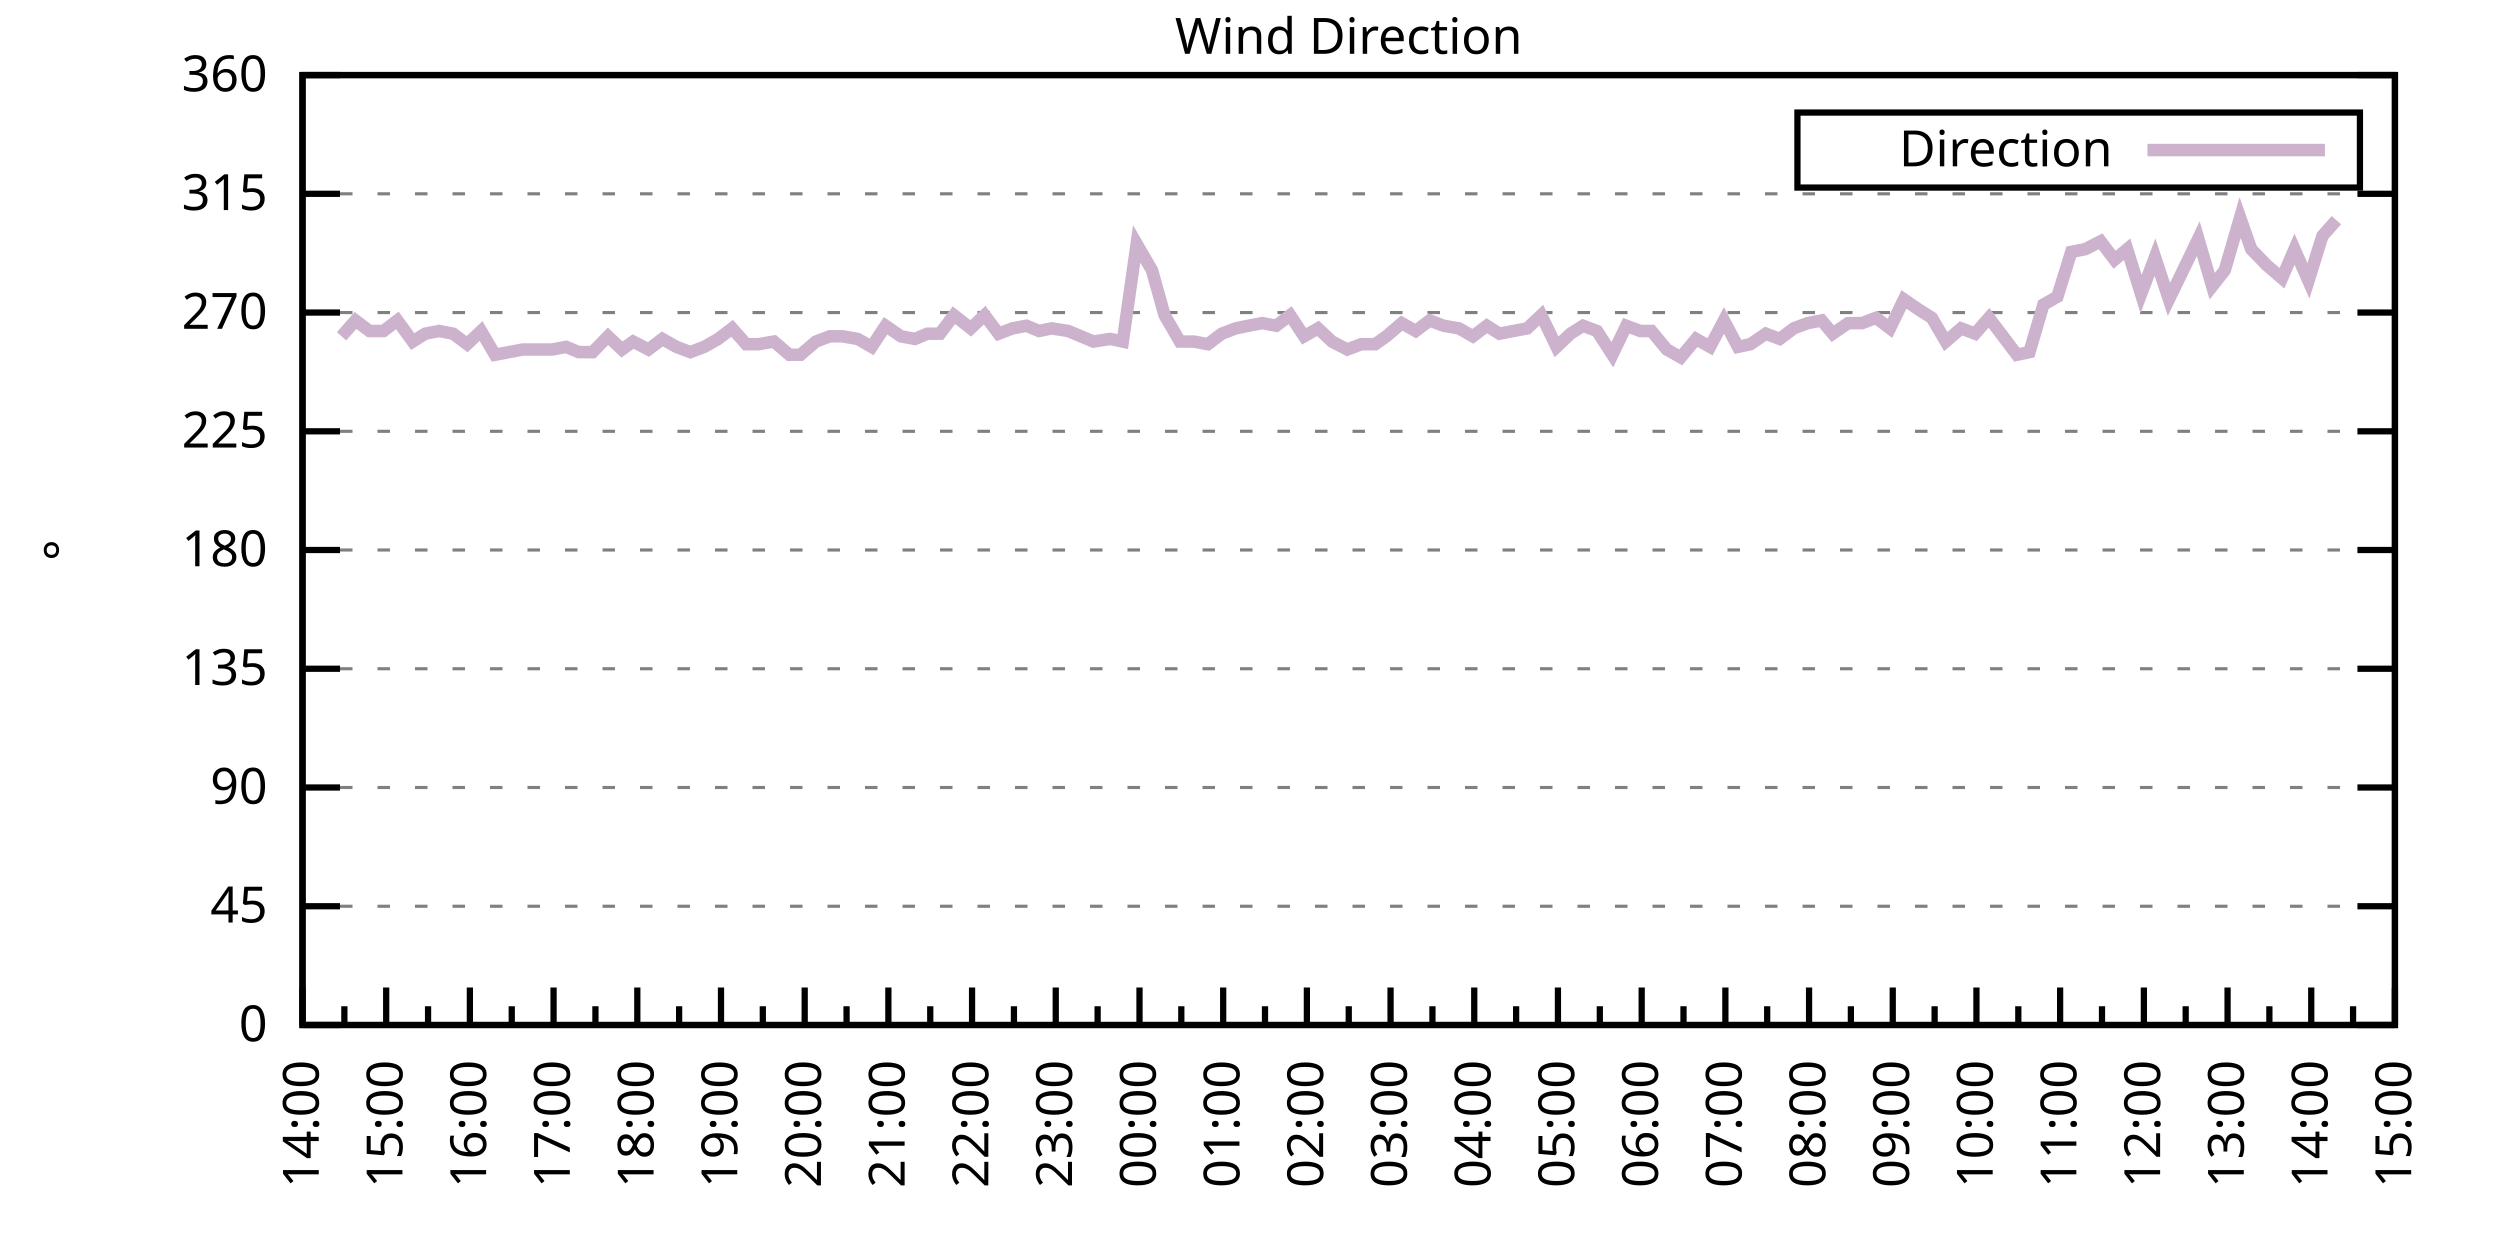
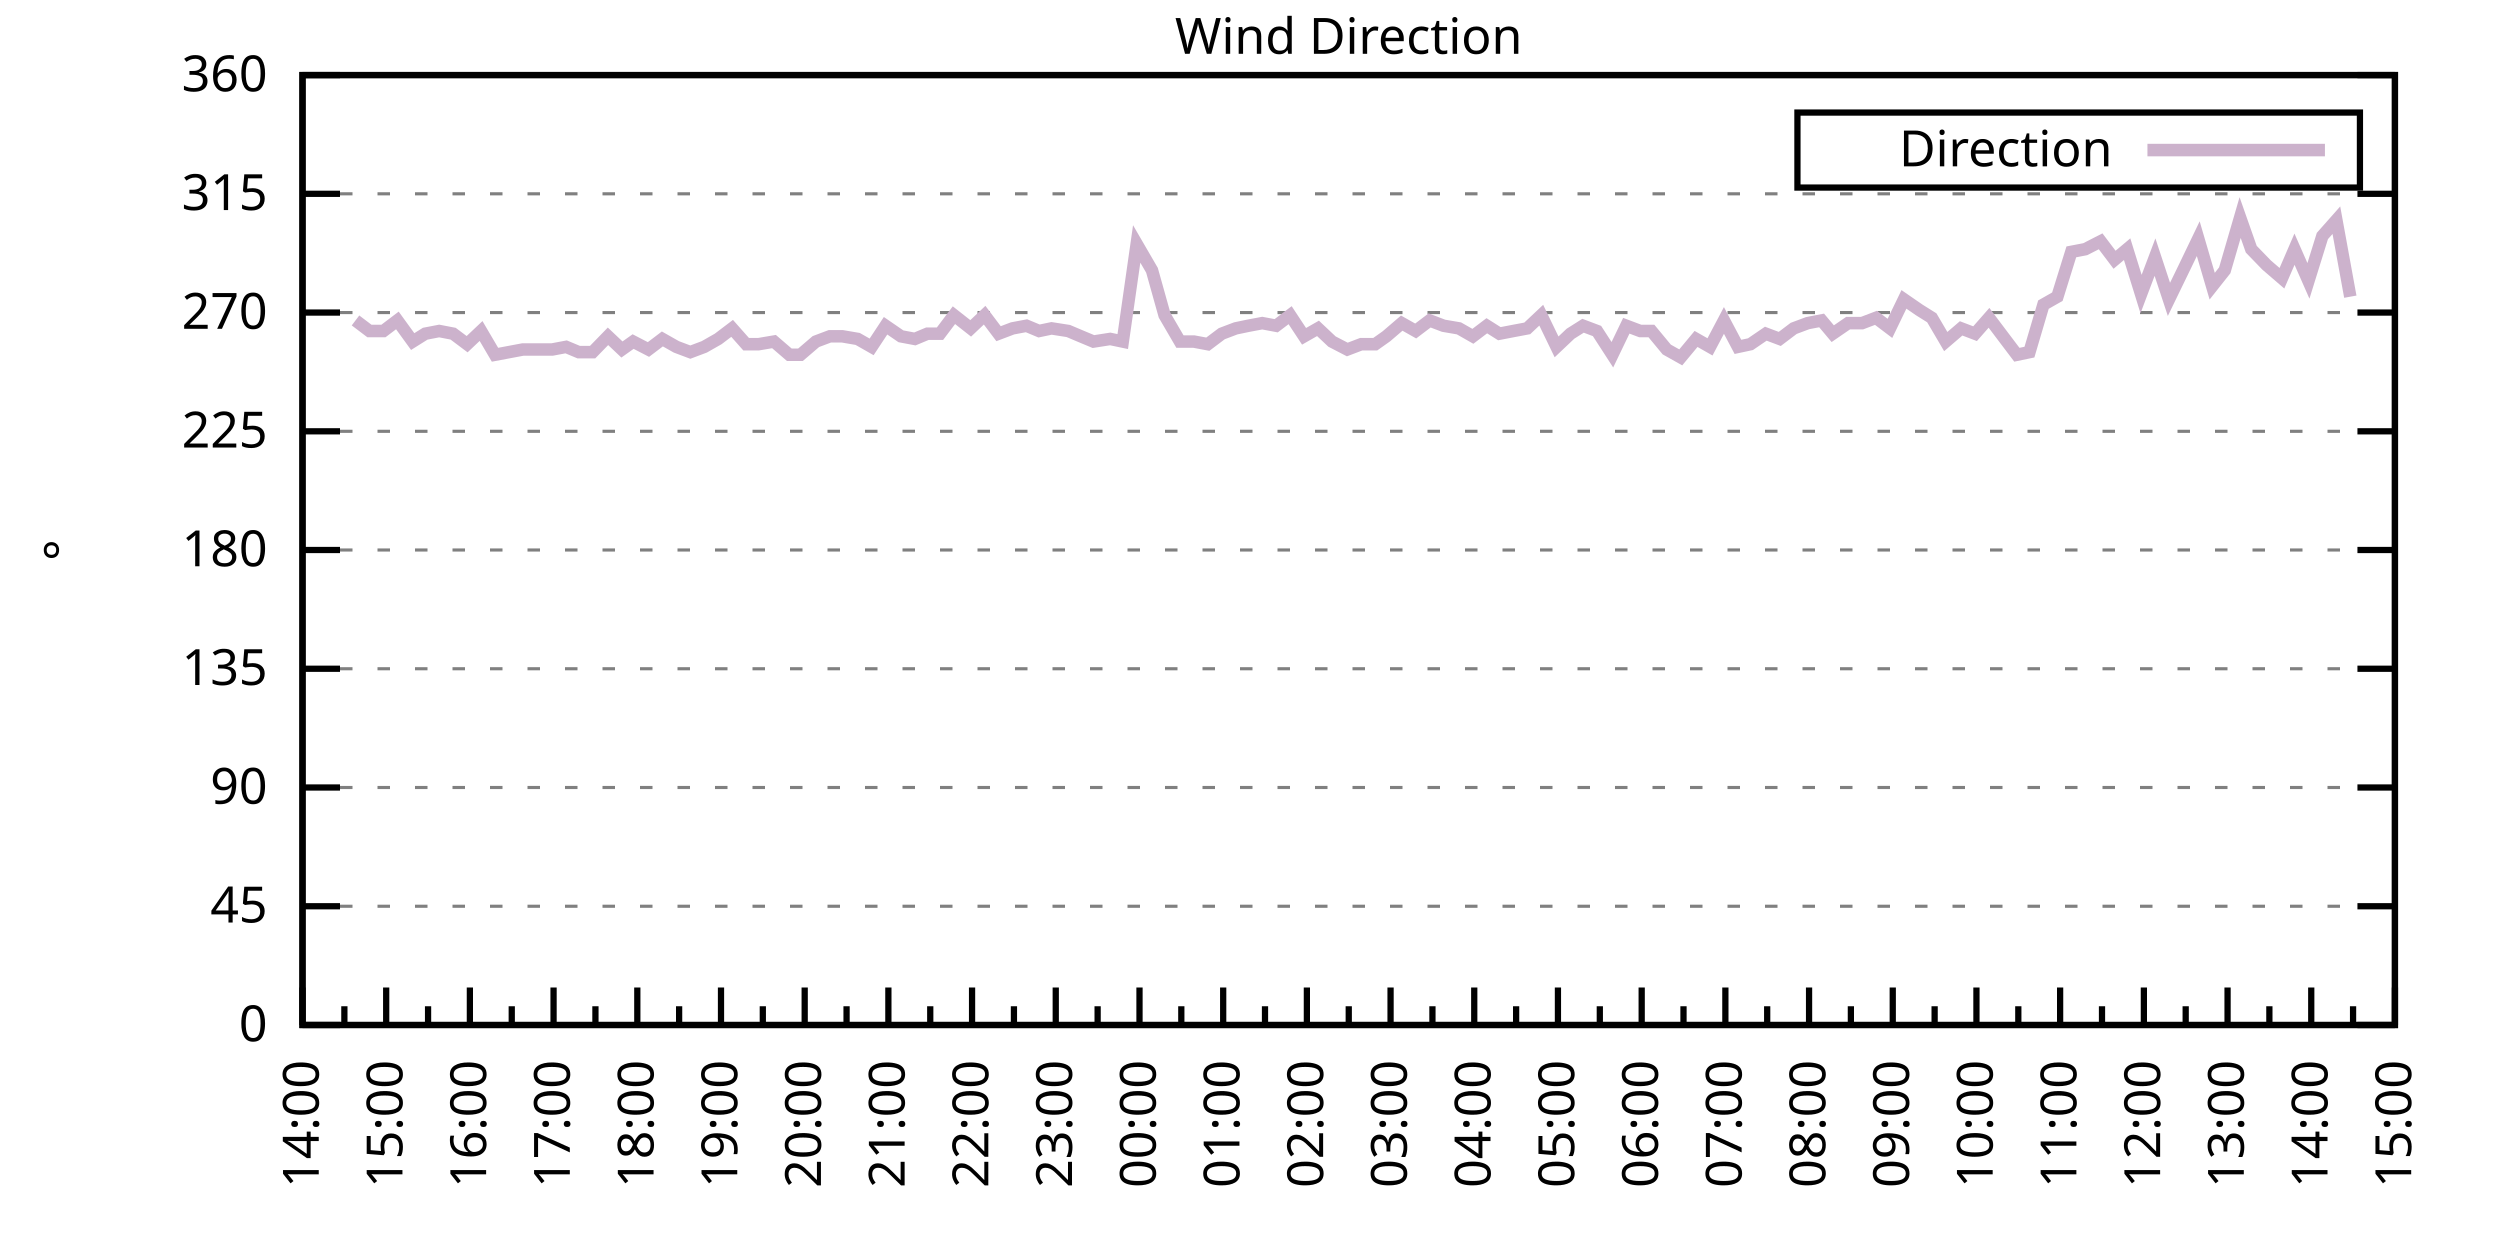
<svg xmlns="http://www.w3.org/2000/svg" xmlns:xlink="http://www.w3.org/1999/xlink" width="400" height="200" viewBox="0 0 400 200">
  <g id="gnuplot_canvas">
    <rect x="0" y="0" width="400" height="200" fill="none" />
    <defs>
      <circle id="gpDot" r="0.5" stroke-width="0.5" stroke="currentColor" />
      <path id="gpPt0" stroke-width="0.333" stroke="currentColor" d="M-1,0 h2 M0,-1 v2" />
      <path id="gpPt1" stroke-width="0.333" stroke="currentColor" d="M-1,-1 L1,1 M1,-1 L-1,1" />
      <path id="gpPt2" stroke-width="0.333" stroke="currentColor" d="M-1,0 L1,0 M0,-1 L0,1 M-1,-1 L1,1 M-1,1 L1,-1" />
      <rect id="gpPt3" stroke-width="0.333" stroke="currentColor" x="-1" y="-1" width="2" height="2" />
      <rect id="gpPt4" stroke-width="0.333" stroke="currentColor" fill="currentColor" x="-1" y="-1" width="2" height="2" />
      <circle id="gpPt5" stroke-width="0.333" stroke="currentColor" cx="0" cy="0" r="1" />
      <use xlink:href="#gpPt5" id="gpPt6" fill="currentColor" stroke="none" />
      <path id="gpPt7" stroke-width="0.333" stroke="currentColor" d="M0,-1.33 L-1.33,0.67 L1.33,0.67 z" />
      <use xlink:href="#gpPt7" id="gpPt8" fill="currentColor" stroke="none" />
      <use xlink:href="#gpPt7" id="gpPt9" stroke="currentColor" transform="rotate(180)" />
      <use xlink:href="#gpPt9" id="gpPt10" fill="currentColor" stroke="none" />
      <use xlink:href="#gpPt3" id="gpPt11" stroke="currentColor" transform="rotate(45)" />
      <use xlink:href="#gpPt11" id="gpPt12" fill="currentColor" stroke="none" />
      <path id="gpPt13" stroke-width="0.333" stroke="currentColor" d="M0,1.330 L1.265,0.411 L0.782,-1.067 L-0.782,-1.076 L-1.265,0.411 z" />
      <use xlink:href="#gpPt13" id="gpPt14" fill="currentColor" stroke="none" />
      <filter id="textbox" filterUnits="objectBoundingBox" x="0" y="0" height="1" width="1">
        <feFlood flood-color="white" flood-opacity="1" result="bgnd" />
        <feComposite in="SourceGraphic" in2="bgnd" operator="atop" />
      </filter>
      <filter id="greybox" filterUnits="objectBoundingBox" x="0" y="0" height="1" width="1">
        <feFlood flood-color="lightgrey" flood-opacity="1" result="grey" />
        <feComposite in="SourceGraphic" in2="grey" operator="atop" />
      </filter>
    </defs>
    <g fill="none" color="white" stroke="currentColor" stroke-width="1.00" stroke-linecap="butt" stroke-linejoin="miter">
</g>
    <g fill="none" color="black" stroke="currentColor" stroke-width="1.00" stroke-linecap="butt" stroke-linejoin="miter">
      <g stroke="none" shape-rendering="crispEdges">
        <polygon fill="rgb(255, 255, 255)" points="48.40,164.00 383.18,164.00 383.18,12.02 48.40,12.02 " />
      </g>
    </g>
    <g fill="none" color="black" stroke="currentColor" stroke-width="1.00" stroke-linecap="butt" stroke-linejoin="miter">
</g>
    <g fill="none" color="black" stroke="black" stroke-width="0.50" stroke-linecap="butt" stroke-linejoin="miter">
</g>
    <g fill="none" color="gray" stroke="currentColor" stroke-width="0.50" stroke-linecap="butt" stroke-linejoin="miter">
      <path stroke="gray" stroke-dasharray="2,4" class="gridline" d="M48.40,164.00 L383.19,164.00  " />
    </g>
    <g fill="none" color="gray" stroke="gray" stroke-width="1.00" stroke-linecap="butt" stroke-linejoin="miter">
</g>
    <g fill="none" color="black" stroke="currentColor" stroke-width="1.00" stroke-linecap="butt" stroke-linejoin="miter">
      <path stroke="black" d="M48.40,164.00 L54.40,164.00 M383.19,164.00 L377.19,164.00  " />
      <g transform="translate(42.80,166.60)" stroke="none" fill="black" font-family="Sans" font-size="8.00" text-anchor="end">
        <text>
          <tspan font-family="Sans"> 0</tspan>
        </text>
      </g>
    </g>
    <g fill="none" color="black" stroke="currentColor" stroke-width="1.00" stroke-linecap="butt" stroke-linejoin="miter">
</g>
    <g fill="none" color="black" stroke="black" stroke-width="0.50" stroke-linecap="butt" stroke-linejoin="miter">
</g>
    <g fill="none" color="gray" stroke="currentColor" stroke-width="0.50" stroke-linecap="butt" stroke-linejoin="miter">
      <path stroke="gray" stroke-dasharray="2,4" class="gridline" d="M48.40,145.00 L383.19,145.00  " />
    </g>
    <g fill="none" color="gray" stroke="gray" stroke-width="1.00" stroke-linecap="butt" stroke-linejoin="miter">
</g>
    <g fill="none" color="black" stroke="currentColor" stroke-width="1.00" stroke-linecap="butt" stroke-linejoin="miter">
      <path stroke="black" d="M48.40,145.00 L54.40,145.00 M383.19,145.00 L377.19,145.00  " />
      <g transform="translate(42.80,147.60)" stroke="none" fill="black" font-family="Sans" font-size="8.00" text-anchor="end">
        <text>
          <tspan font-family="Sans"> 45</tspan>
        </text>
      </g>
    </g>
    <g fill="none" color="black" stroke="currentColor" stroke-width="1.00" stroke-linecap="butt" stroke-linejoin="miter">
</g>
    <g fill="none" color="black" stroke="black" stroke-width="0.50" stroke-linecap="butt" stroke-linejoin="miter">
</g>
    <g fill="none" color="gray" stroke="currentColor" stroke-width="0.50" stroke-linecap="butt" stroke-linejoin="miter">
      <path stroke="gray" stroke-dasharray="2,4" class="gridline" d="M48.40,126.00 L383.19,126.00  " />
    </g>
    <g fill="none" color="gray" stroke="gray" stroke-width="1.00" stroke-linecap="butt" stroke-linejoin="miter">
</g>
    <g fill="none" color="black" stroke="currentColor" stroke-width="1.00" stroke-linecap="butt" stroke-linejoin="miter">
      <path stroke="black" d="M48.40,126.00 L54.40,126.00 M383.19,126.00 L377.19,126.00  " />
      <g transform="translate(42.80,128.60)" stroke="none" fill="black" font-family="Sans" font-size="8.00" text-anchor="end">
        <text>
          <tspan font-family="Sans"> 90</tspan>
        </text>
      </g>
    </g>
    <g fill="none" color="black" stroke="currentColor" stroke-width="1.00" stroke-linecap="butt" stroke-linejoin="miter">
</g>
    <g fill="none" color="black" stroke="black" stroke-width="0.50" stroke-linecap="butt" stroke-linejoin="miter">
</g>
    <g fill="none" color="gray" stroke="currentColor" stroke-width="0.50" stroke-linecap="butt" stroke-linejoin="miter">
      <path stroke="gray" stroke-dasharray="2,4" class="gridline" d="M48.40,107.00 L383.19,107.00  " />
    </g>
    <g fill="none" color="gray" stroke="gray" stroke-width="1.00" stroke-linecap="butt" stroke-linejoin="miter">
</g>
    <g fill="none" color="black" stroke="currentColor" stroke-width="1.00" stroke-linecap="butt" stroke-linejoin="miter">
      <path stroke="black" d="M48.40,107.00 L54.40,107.00 M383.19,107.00 L377.19,107.00  " />
      <g transform="translate(42.80,109.60)" stroke="none" fill="black" font-family="Sans" font-size="8.00" text-anchor="end">
        <text>
          <tspan font-family="Sans"> 135</tspan>
        </text>
      </g>
    </g>
    <g fill="none" color="black" stroke="currentColor" stroke-width="1.00" stroke-linecap="butt" stroke-linejoin="miter">
</g>
    <g fill="none" color="black" stroke="black" stroke-width="0.50" stroke-linecap="butt" stroke-linejoin="miter">
</g>
    <g fill="none" color="gray" stroke="currentColor" stroke-width="0.50" stroke-linecap="butt" stroke-linejoin="miter">
      <path stroke="gray" stroke-dasharray="2,4" class="gridline" d="M48.40,88.00 L383.19,88.00  " />
    </g>
    <g fill="none" color="gray" stroke="gray" stroke-width="1.00" stroke-linecap="butt" stroke-linejoin="miter">
</g>
    <g fill="none" color="black" stroke="currentColor" stroke-width="1.00" stroke-linecap="butt" stroke-linejoin="miter">
      <path stroke="black" d="M48.40,88.00 L54.40,88.00 M383.19,88.00 L377.19,88.00  " />
      <g transform="translate(42.80,90.60)" stroke="none" fill="black" font-family="Sans" font-size="8.00" text-anchor="end">
        <text>
          <tspan font-family="Sans"> 180</tspan>
        </text>
      </g>
    </g>
    <g fill="none" color="black" stroke="currentColor" stroke-width="1.00" stroke-linecap="butt" stroke-linejoin="miter">
</g>
    <g fill="none" color="black" stroke="black" stroke-width="0.50" stroke-linecap="butt" stroke-linejoin="miter">
</g>
    <g fill="none" color="gray" stroke="currentColor" stroke-width="0.50" stroke-linecap="butt" stroke-linejoin="miter">
      <path stroke="gray" stroke-dasharray="2,4" class="gridline" d="M48.40,69.01 L383.19,69.01  " />
    </g>
    <g fill="none" color="gray" stroke="gray" stroke-width="1.00" stroke-linecap="butt" stroke-linejoin="miter">
</g>
    <g fill="none" color="black" stroke="currentColor" stroke-width="1.00" stroke-linecap="butt" stroke-linejoin="miter">
      <path stroke="black" d="M48.40,69.01 L54.40,69.01 M383.19,69.01 L377.19,69.01  " />
      <g transform="translate(42.80,71.61)" stroke="none" fill="black" font-family="Sans" font-size="8.00" text-anchor="end">
        <text>
          <tspan font-family="Sans"> 225</tspan>
        </text>
      </g>
    </g>
    <g fill="none" color="black" stroke="currentColor" stroke-width="1.00" stroke-linecap="butt" stroke-linejoin="miter">
</g>
    <g fill="none" color="black" stroke="black" stroke-width="0.50" stroke-linecap="butt" stroke-linejoin="miter">
</g>
    <g fill="none" color="gray" stroke="currentColor" stroke-width="0.50" stroke-linecap="butt" stroke-linejoin="miter">
      <path stroke="gray" stroke-dasharray="2,4" class="gridline" d="M48.40,50.01 L383.19,50.01  " />
    </g>
    <g fill="none" color="gray" stroke="gray" stroke-width="1.00" stroke-linecap="butt" stroke-linejoin="miter">
</g>
    <g fill="none" color="black" stroke="currentColor" stroke-width="1.00" stroke-linecap="butt" stroke-linejoin="miter">
      <path stroke="black" d="M48.40,50.01 L54.40,50.01 M383.19,50.01 L377.19,50.01  " />
      <g transform="translate(42.80,52.61)" stroke="none" fill="black" font-family="Sans" font-size="8.00" text-anchor="end">
        <text>
          <tspan font-family="Sans"> 270</tspan>
        </text>
      </g>
    </g>
    <g fill="none" color="black" stroke="currentColor" stroke-width="1.00" stroke-linecap="butt" stroke-linejoin="miter">
</g>
    <g fill="none" color="black" stroke="black" stroke-width="0.50" stroke-linecap="butt" stroke-linejoin="miter">
</g>
    <g fill="none" color="gray" stroke="currentColor" stroke-width="0.50" stroke-linecap="butt" stroke-linejoin="miter">
      <path stroke="gray" stroke-dasharray="2,4" class="gridline" d="M48.40,31.01 L383.19,31.01  " />
    </g>
    <g fill="none" color="gray" stroke="gray" stroke-width="1.00" stroke-linecap="butt" stroke-linejoin="miter">
</g>
    <g fill="none" color="black" stroke="currentColor" stroke-width="1.00" stroke-linecap="butt" stroke-linejoin="miter">
      <path stroke="black" d="M48.40,31.01 L54.40,31.01 M383.19,31.01 L377.19,31.01  " />
      <g transform="translate(42.80,33.61)" stroke="none" fill="black" font-family="Sans" font-size="8.00" text-anchor="end">
        <text>
          <tspan font-family="Sans"> 315</tspan>
        </text>
      </g>
    </g>
    <g fill="none" color="black" stroke="currentColor" stroke-width="1.00" stroke-linecap="butt" stroke-linejoin="miter">
</g>
    <g fill="none" color="black" stroke="black" stroke-width="0.50" stroke-linecap="butt" stroke-linejoin="miter">
</g>
    <g fill="none" color="gray" stroke="currentColor" stroke-width="0.50" stroke-linecap="butt" stroke-linejoin="miter">
      <path stroke="gray" stroke-dasharray="2,4" class="gridline" d="M48.40,12.01 L383.19,12.01  " />
    </g>
    <g fill="none" color="gray" stroke="gray" stroke-width="1.00" stroke-linecap="butt" stroke-linejoin="miter">
</g>
    <g fill="none" color="black" stroke="currentColor" stroke-width="1.00" stroke-linecap="butt" stroke-linejoin="miter">
      <path stroke="black" d="M48.40,12.01 L54.40,12.01 M383.19,12.01 L377.19,12.01  " />
      <g transform="translate(42.80,14.61)" stroke="none" fill="black" font-family="Sans" font-size="8.00" text-anchor="end">
        <text>
          <tspan font-family="Sans"> 360</tspan>
        </text>
      </g>
    </g>
    <g fill="none" color="black" stroke="currentColor" stroke-width="1.00" stroke-linecap="butt" stroke-linejoin="miter">
      <path stroke="black" d="M48.40,164.00 L48.40,158.00  " />
      <g transform="translate(51.00,169.60) rotate(270)" stroke="none" fill="black" font-family="Sans" font-size="8.00" text-anchor="end">
        <text>
          <tspan font-family="Sans">14:00</tspan>
        </text>
      </g>
    </g>
    <g fill="none" color="black" stroke="currentColor" stroke-width="1.00" stroke-linecap="butt" stroke-linejoin="miter">
      <path stroke="black" d="M55.10,164.00 L55.10,161.00 M61.79,164.00 L61.79,158.00  " />
      <g transform="translate(64.39,169.60) rotate(270)" stroke="none" fill="black" font-family="Sans" font-size="8.00" text-anchor="end">
        <text>
          <tspan font-family="Sans">15:00</tspan>
        </text>
      </g>
    </g>
    <g fill="none" color="black" stroke="currentColor" stroke-width="1.00" stroke-linecap="butt" stroke-linejoin="miter">
      <path stroke="black" d="M68.49,164.00 L68.49,161.00 M75.18,164.00 L75.18,158.00  " />
      <g transform="translate(77.78,169.60) rotate(270)" stroke="none" fill="black" font-family="Sans" font-size="8.00" text-anchor="end">
        <text>
          <tspan font-family="Sans">16:00</tspan>
        </text>
      </g>
    </g>
    <g fill="none" color="black" stroke="currentColor" stroke-width="1.00" stroke-linecap="butt" stroke-linejoin="miter">
      <path stroke="black" d="M81.88,164.00 L81.88,161.00 M88.57,164.00 L88.57,158.00  " />
      <g transform="translate(91.17,169.60) rotate(270)" stroke="none" fill="black" font-family="Sans" font-size="8.00" text-anchor="end">
        <text>
          <tspan font-family="Sans">17:00</tspan>
        </text>
      </g>
    </g>
    <g fill="none" color="black" stroke="currentColor" stroke-width="1.00" stroke-linecap="butt" stroke-linejoin="miter">
      <path stroke="black" d="M95.27,164.00 L95.27,161.00 M101.97,164.00 L101.97,158.00  " />
      <g transform="translate(104.57,169.60) rotate(270)" stroke="none" fill="black" font-family="Sans" font-size="8.00" text-anchor="end">
        <text>
          <tspan font-family="Sans">18:00</tspan>
        </text>
      </g>
    </g>
    <g fill="none" color="black" stroke="currentColor" stroke-width="1.00" stroke-linecap="butt" stroke-linejoin="miter">
      <path stroke="black" d="M108.66,164.00 L108.66,161.00 M115.36,164.00 L115.36,158.00  " />
      <g transform="translate(117.96,169.60) rotate(270)" stroke="none" fill="black" font-family="Sans" font-size="8.00" text-anchor="end">
        <text>
          <tspan font-family="Sans">19:00</tspan>
        </text>
      </g>
    </g>
    <g fill="none" color="black" stroke="currentColor" stroke-width="1.00" stroke-linecap="butt" stroke-linejoin="miter">
      <path stroke="black" d="M122.05,164.00 L122.05,161.00 M128.75,164.00 L128.75,158.00  " />
      <g transform="translate(131.35,169.60) rotate(270)" stroke="none" fill="black" font-family="Sans" font-size="8.00" text-anchor="end">
        <text>
          <tspan font-family="Sans">20:00</tspan>
        </text>
      </g>
    </g>
    <g fill="none" color="black" stroke="currentColor" stroke-width="1.00" stroke-linecap="butt" stroke-linejoin="miter">
      <path stroke="black" d="M135.45,164.00 L135.45,161.00 M142.14,164.00 L142.14,158.00  " />
      <g transform="translate(144.74,169.60) rotate(270)" stroke="none" fill="black" font-family="Sans" font-size="8.00" text-anchor="end">
        <text>
          <tspan font-family="Sans">21:00</tspan>
        </text>
      </g>
    </g>
    <g fill="none" color="black" stroke="currentColor" stroke-width="1.00" stroke-linecap="butt" stroke-linejoin="miter">
      <path stroke="black" d="M148.84,164.00 L148.84,161.00 M155.53,164.00 L155.53,158.00  " />
      <g transform="translate(158.13,169.60) rotate(270)" stroke="none" fill="black" font-family="Sans" font-size="8.00" text-anchor="end">
        <text>
          <tspan font-family="Sans">22:00</tspan>
        </text>
      </g>
    </g>
    <g fill="none" color="black" stroke="currentColor" stroke-width="1.00" stroke-linecap="butt" stroke-linejoin="miter">
      <path stroke="black" d="M162.23,164.00 L162.23,161.00 M168.92,164.00 L168.92,158.00  " />
      <g transform="translate(171.52,169.60) rotate(270)" stroke="none" fill="black" font-family="Sans" font-size="8.00" text-anchor="end">
        <text>
          <tspan font-family="Sans">23:00</tspan>
        </text>
      </g>
    </g>
    <g fill="none" color="black" stroke="currentColor" stroke-width="1.00" stroke-linecap="butt" stroke-linejoin="miter">
      <path stroke="black" d="M175.62,164.00 L175.62,161.00 M182.32,164.00 L182.32,158.00  " />
      <g transform="translate(184.92,169.60) rotate(270)" stroke="none" fill="black" font-family="Sans" font-size="8.00" text-anchor="end">
        <text>
          <tspan font-family="Sans">00:00</tspan>
        </text>
      </g>
    </g>
    <g fill="none" color="black" stroke="currentColor" stroke-width="1.00" stroke-linecap="butt" stroke-linejoin="miter">
      <path stroke="black" d="M189.01,164.00 L189.01,161.00 M195.71,164.00 L195.71,158.00  " />
      <g transform="translate(198.31,169.60) rotate(270)" stroke="none" fill="black" font-family="Sans" font-size="8.00" text-anchor="end">
        <text>
          <tspan font-family="Sans">01:00</tspan>
        </text>
      </g>
    </g>
    <g fill="none" color="black" stroke="currentColor" stroke-width="1.00" stroke-linecap="butt" stroke-linejoin="miter">
      <path stroke="black" d="M202.40,164.00 L202.40,161.00 M209.10,164.00 L209.10,158.00  " />
      <g transform="translate(211.70,169.60) rotate(270)" stroke="none" fill="black" font-family="Sans" font-size="8.00" text-anchor="end">
        <text>
          <tspan font-family="Sans">02:00</tspan>
        </text>
      </g>
    </g>
    <g fill="none" color="black" stroke="currentColor" stroke-width="1.00" stroke-linecap="butt" stroke-linejoin="miter">
      <path stroke="black" d="M215.80,164.00 L215.80,161.00 M222.49,164.00 L222.49,158.00  " />
      <g transform="translate(225.09,169.60) rotate(270)" stroke="none" fill="black" font-family="Sans" font-size="8.00" text-anchor="end">
        <text>
          <tspan font-family="Sans">03:00</tspan>
        </text>
      </g>
    </g>
    <g fill="none" color="black" stroke="currentColor" stroke-width="1.00" stroke-linecap="butt" stroke-linejoin="miter">
      <path stroke="black" d="M229.19,164.00 L229.19,161.00 M235.88,164.00 L235.88,158.00  " />
      <g transform="translate(238.48,169.60) rotate(270)" stroke="none" fill="black" font-family="Sans" font-size="8.00" text-anchor="end">
        <text>
          <tspan font-family="Sans">04:00</tspan>
        </text>
      </g>
    </g>
    <g fill="none" color="black" stroke="currentColor" stroke-width="1.00" stroke-linecap="butt" stroke-linejoin="miter">
      <path stroke="black" d="M242.58,164.00 L242.58,161.00 M249.27,164.00 L249.27,158.00  " />
      <g transform="translate(251.87,169.60) rotate(270)" stroke="none" fill="black" font-family="Sans" font-size="8.00" text-anchor="end">
        <text>
          <tspan font-family="Sans">05:00</tspan>
        </text>
      </g>
    </g>
    <g fill="none" color="black" stroke="currentColor" stroke-width="1.00" stroke-linecap="butt" stroke-linejoin="miter">
      <path stroke="black" d="M255.97,164.00 L255.97,161.00 M262.67,164.00 L262.67,158.00  " />
      <g transform="translate(265.27,169.60) rotate(270)" stroke="none" fill="black" font-family="Sans" font-size="8.00" text-anchor="end">
        <text>
          <tspan font-family="Sans">06:00</tspan>
        </text>
      </g>
    </g>
    <g fill="none" color="black" stroke="currentColor" stroke-width="1.00" stroke-linecap="butt" stroke-linejoin="miter">
      <path stroke="black" d="M269.36,164.00 L269.36,161.00 M276.06,164.00 L276.06,158.00  " />
      <g transform="translate(278.66,169.60) rotate(270)" stroke="none" fill="black" font-family="Sans" font-size="8.00" text-anchor="end">
        <text>
          <tspan font-family="Sans">07:00</tspan>
        </text>
      </g>
    </g>
    <g fill="none" color="black" stroke="currentColor" stroke-width="1.00" stroke-linecap="butt" stroke-linejoin="miter">
      <path stroke="black" d="M282.75,164.00 L282.75,161.00 M289.45,164.00 L289.45,158.00  " />
      <g transform="translate(292.05,169.60) rotate(270)" stroke="none" fill="black" font-family="Sans" font-size="8.00" text-anchor="end">
        <text>
          <tspan font-family="Sans">08:00</tspan>
        </text>
      </g>
    </g>
    <g fill="none" color="black" stroke="currentColor" stroke-width="1.00" stroke-linecap="butt" stroke-linejoin="miter">
      <path stroke="black" d="M296.14,164.00 L296.14,161.00 M302.84,164.00 L302.84,158.00  " />
      <g transform="translate(305.44,169.60) rotate(270)" stroke="none" fill="black" font-family="Sans" font-size="8.00" text-anchor="end">
        <text>
          <tspan font-family="Sans">09:00</tspan>
        </text>
      </g>
    </g>
    <g fill="none" color="black" stroke="currentColor" stroke-width="1.00" stroke-linecap="butt" stroke-linejoin="miter">
      <path stroke="black" d="M309.54,164.00 L309.54,161.00 M316.23,164.00 L316.23,158.00  " />
      <g transform="translate(318.83,169.60) rotate(270)" stroke="none" fill="black" font-family="Sans" font-size="8.00" text-anchor="end">
        <text>
          <tspan font-family="Sans">10:00</tspan>
        </text>
      </g>
    </g>
    <g fill="none" color="black" stroke="currentColor" stroke-width="1.00" stroke-linecap="butt" stroke-linejoin="miter">
      <path stroke="black" d="M322.93,164.00 L322.93,161.00 M329.62,164.00 L329.62,158.00  " />
      <g transform="translate(332.22,169.60) rotate(270)" stroke="none" fill="black" font-family="Sans" font-size="8.00" text-anchor="end">
        <text>
          <tspan font-family="Sans">11:00</tspan>
        </text>
      </g>
    </g>
    <g fill="none" color="black" stroke="currentColor" stroke-width="1.00" stroke-linecap="butt" stroke-linejoin="miter">
      <path stroke="black" d="M336.32,164.00 L336.32,161.00 M343.02,164.00 L343.02,158.00  " />
      <g transform="translate(345.62,169.60) rotate(270)" stroke="none" fill="black" font-family="Sans" font-size="8.00" text-anchor="end">
        <text>
          <tspan font-family="Sans">12:00</tspan>
        </text>
      </g>
    </g>
    <g fill="none" color="black" stroke="currentColor" stroke-width="1.00" stroke-linecap="butt" stroke-linejoin="miter">
      <path stroke="black" d="M349.71,164.00 L349.71,161.00 M356.41,164.00 L356.41,158.00  " />
      <g transform="translate(359.01,169.60) rotate(270)" stroke="none" fill="black" font-family="Sans" font-size="8.00" text-anchor="end">
        <text>
          <tspan font-family="Sans">13:00</tspan>
        </text>
      </g>
    </g>
    <g fill="none" color="black" stroke="currentColor" stroke-width="1.00" stroke-linecap="butt" stroke-linejoin="miter">
      <path stroke="black" d="M363.10,164.00 L363.10,161.00 M369.80,164.00 L369.80,158.00  " />
      <g transform="translate(372.40,169.60) rotate(270)" stroke="none" fill="black" font-family="Sans" font-size="8.00" text-anchor="end">
        <text>
          <tspan font-family="Sans">14:00</tspan>
        </text>
      </g>
    </g>
    <g fill="none" color="black" stroke="currentColor" stroke-width="1.00" stroke-linecap="butt" stroke-linejoin="miter">
      <path stroke="black" d="M376.49,164.00 L376.49,161.00 M383.19,164.00 L383.19,158.00  " />
      <g transform="translate(385.79,169.60) rotate(270)" stroke="none" fill="black" font-family="Sans" font-size="8.00" text-anchor="end">
        <text>
          <tspan font-family="Sans">15:00</tspan>
        </text>
      </g>
    </g>
    <g fill="none" color="black" stroke="currentColor" stroke-width="1.00" stroke-linecap="butt" stroke-linejoin="miter">
</g>
    <g fill="none" color="black" stroke="currentColor" stroke-width="1.00" stroke-linecap="butt" stroke-linejoin="miter">
      <path stroke="black" d="M48.40,12.01 L48.40,164.00 L383.19,164.00 L383.19,12.01 L48.40,12.01 Z  " />
    </g>
    <g fill="none" color="black" stroke="currentColor" stroke-width="1.00" stroke-linecap="butt" stroke-linejoin="miter">
      <g transform="translate(12.80,88.01) rotate(270)" stroke="none" fill="black" font-family="Sans" font-size="8.00" text-anchor="middle">
        <text>
          <tspan font-family="Sans">°</tspan>
        </text>
      </g>
    </g>
    <g fill="none" color="black" stroke="currentColor" stroke-width="1.00" stroke-linecap="butt" stroke-linejoin="miter">
</g>
    <g fill="none" color="black" stroke="currentColor" stroke-width="1.00" stroke-linecap="butt" stroke-linejoin="miter">
      <path stroke="black" d="M287.59,30.01 L287.59,18.01 L377.59,18.01 L377.59,30.01 L287.59,30.01 Z  " />
    </g>
    <g id="Wind_direction_plot_1">
      <g fill="none" color="white" stroke="black" stroke-width="2.00" stroke-linecap="butt" stroke-linejoin="miter">
</g>
      <g fill="none" color="black" stroke="currentColor" stroke-width="2.00" stroke-linecap="butt" stroke-linejoin="miter">
        <g transform="translate(337.99,26.61)" stroke="none" fill="black" font-family="Sans" font-size="8.00" text-anchor="end">
          <text>
            <tspan font-family="Sans">Direction</tspan>
          </text>
        </g>
      </g>
      <g fill="none" color="black" stroke="currentColor" stroke-width="2.00" stroke-linecap="butt" stroke-linejoin="miter">
-         <path stroke="rgb(204, 178, 204)" d="M343.59,24.01 L371.99,24.01 M54.65,53.81 L56.88,51.27 L59.11,52.96 L61.35,52.96 L63.58,51.27 L66.03,54.65   L68.04,53.39 L70.27,52.96 L72.50,53.39 L74.74,55.07 L76.97,52.96 L79.20,56.76 L81.43,56.34 L83.66,55.92   L85.90,55.92 L88.35,55.92 L90.58,55.50 L92.59,56.34 L94.82,56.34 L97.28,53.81 L99.51,55.92 L101.30,54.65   L103.75,55.92 L105.98,54.23 L108.22,55.50 L110.45,56.34 L112.68,55.50 L114.91,54.23 L117.14,52.54 L119.38,55.07   L121.38,55.07 L123.84,54.65 L126.29,56.76 L128.08,56.76 L130.54,54.65 L132.77,53.81 L134.78,53.81 L137.23,54.23   L139.46,55.50 L141.69,52.12 L144.15,53.81 L146.38,54.23 L148.39,53.39 L150.40,53.39 L152.63,50.43 L155.31,52.54   L157.54,50.43 L159.77,53.39 L162.01,52.54 L164.24,52.12 L166.25,52.96 L168.25,52.54 L170.93,52.96 L172.94,53.81   L174.95,54.65 L177.63,54.23 L179.64,54.65 L181.87,39.03 L184.32,43.25 L186.33,50.43 L188.79,54.65 L191.02,54.65   L193.25,55.07 L195.48,53.39 L197.72,52.54 L199.73,52.12 L201.96,51.70 L204.19,52.12 L206.42,50.43 L208.65,53.81   L210.88,52.54 L213.12,54.65 L215.57,55.92 L217.80,55.07 L220.04,55.07 L221.82,53.81 L224.28,51.70 L226.51,52.96   L228.74,51.27 L230.97,52.12 L233.43,52.54 L235.66,53.81 L237.89,52.12 L239.90,53.39 L242.13,52.96 L244.36,52.54   L246.60,50.43 L249.05,55.50 L251.28,53.39 L253.29,52.12 L255.52,52.96 L257.98,56.76 L260.21,52.12 L262.44,52.96   L264.23,52.96 L266.68,55.92 L268.92,57.18 L271.37,54.23 L273.60,55.50 L275.83,51.27 L278.07,55.50 L280.07,55.07   L282.53,53.39 L284.76,54.23 L286.99,52.54 L289.23,51.70 L291.46,51.27 L293.24,53.39 L295.70,51.70 L297.93,51.70   L300.16,50.85 L302.39,52.54 L304.63,47.90 L307.08,49.59 L309.09,50.85 L311.32,54.65 L313.78,52.54 L316.01,53.39   L318.24,50.85 L320.47,53.81 L322.70,56.76 L324.71,56.34 L326.95,48.74 L329.18,47.47 L331.41,40.30 L333.64,39.87   L336.10,38.61 L338.33,41.56 L340.34,39.87 L342.57,47.05 L344.80,41.14 L347.03,47.90 L349.49,42.83 L351.72,38.19   L353.95,45.79 L355.96,43.25 L358.42,34.81 L360.20,39.87 L362.66,42.41 L365.11,44.52 L367.12,39.87 L369.35,44.94   L371.58,37.76 L373.82,35.23  " />
+         <path stroke="rgb(204, 178, 204)" d="M343.59,24.01 L371.99,24.01 M56.88,51.27 L59.11,52.96 L61.35,52.96 L63.58,51.27 L66.03,54.65 L68.04,53.39   L70.27,52.96 L72.50,53.39 L74.74,55.07 L76.97,52.96 L79.20,56.76 L81.43,56.34 L83.66,55.92 L85.90,55.92   L88.35,55.92 L90.58,55.50 L92.59,56.34 L94.82,56.34 L97.28,53.81 L99.51,55.92 L101.30,54.65 L103.75,55.92   L105.98,54.23 L108.22,55.50 L110.45,56.34 L112.68,55.50 L114.91,54.23 L117.14,52.54 L119.38,55.07 L121.38,55.07   L123.84,54.65 L126.29,56.76 L128.08,56.76 L130.54,54.65 L132.77,53.81 L134.78,53.81 L137.23,54.23 L139.46,55.50   L141.69,52.12 L144.15,53.81 L146.38,54.23 L148.39,53.39 L150.40,53.39 L152.63,50.43 L155.31,52.54 L157.54,50.43   L159.77,53.39 L162.01,52.54 L164.24,52.12 L166.25,52.96 L168.25,52.54 L170.93,52.96 L172.94,53.81 L174.95,54.65   L177.63,54.23 L179.64,54.65 L181.87,39.03 L184.32,43.25 L186.33,50.43 L188.79,54.65 L191.02,54.65 L193.25,55.07   L195.48,53.39 L197.72,52.54 L199.73,52.12 L201.96,51.70 L204.19,52.12 L206.42,50.43 L208.65,53.81 L210.88,52.54   L213.12,54.65 L215.57,55.92 L217.80,55.07 L220.04,55.07 L221.82,53.81 L224.28,51.70 L226.51,52.96 L228.74,51.27   L230.97,52.12 L233.43,52.54 L235.66,53.81 L237.89,52.12 L239.90,53.39 L242.13,52.96 L244.36,52.54 L246.60,50.43   L249.05,55.50 L251.28,53.39 L253.29,52.12 L255.52,52.96 L257.98,56.76 L260.21,52.12 L262.44,52.96 L264.23,52.96   L266.68,55.92 L268.92,57.18 L271.37,54.23 L273.60,55.50 L275.83,51.27 L278.07,55.50 L280.07,55.07 L282.53,53.39   L284.76,54.23 L286.99,52.54 L289.23,51.70 L291.46,51.27 L293.24,53.39 L295.70,51.70 L297.93,51.70 L300.16,50.85   L302.39,52.54 L304.63,47.90 L307.08,49.59 L309.09,50.85 L311.32,54.65 L313.78,52.54 L316.01,53.39 L318.24,50.85   L320.47,53.81 L322.70,56.76 L324.71,56.34 L326.95,48.74 L329.18,47.47 L331.41,40.30 L333.64,39.87 L336.10,38.61   L338.33,41.56 L340.34,39.87 L342.57,47.05 L344.80,41.14 L347.03,47.90 L349.49,42.83 L351.72,38.19 L353.95,45.79   L355.96,43.25 L358.42,34.81 L360.20,39.87 L362.66,42.41 L365.11,44.52 L367.12,39.87 L369.35,44.94 L371.58,37.76   L373.82,35.23 L376.05,47.47  " />
      </g>
    </g>
    <g fill="none" color="black" stroke="currentColor" stroke-width="2.00" stroke-linecap="butt" stroke-linejoin="miter">
</g>
    <g fill="none" color="black" stroke="black" stroke-width="1.00" stroke-linecap="butt" stroke-linejoin="miter">
</g>
    <g fill="none" color="black" stroke="currentColor" stroke-width="1.00" stroke-linecap="butt" stroke-linejoin="miter">
      <path stroke="black" d="M48.40,12.01 L48.40,164.00 L383.19,164.00 L383.19,12.01 L48.40,12.01 Z  " />
    </g>
    <g fill="none" color="black" stroke="currentColor" stroke-width="1.00" stroke-linecap="butt" stroke-linejoin="miter">
      <g transform="translate(215.79,8.61)" stroke="none" fill="black" font-family="Sans" font-size="8.00" text-anchor="middle">
        <text>
          <tspan font-family="Sans">Wind Direction</tspan>
        </text>
      </g>
    </g>
    <g fill="none" color="black" stroke="currentColor" stroke-width="1.00" stroke-linecap="butt" stroke-linejoin="miter">
</g>
  </g>
</svg>
